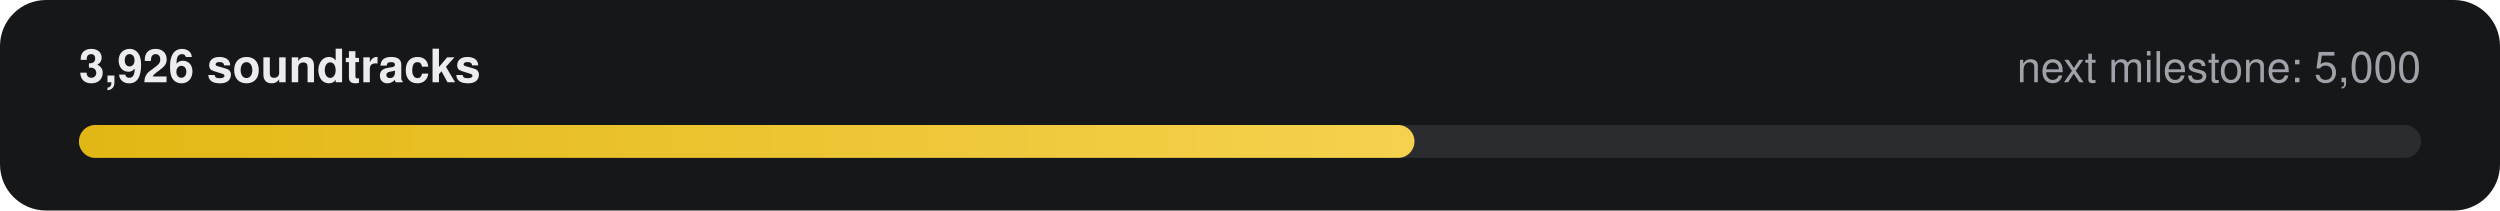
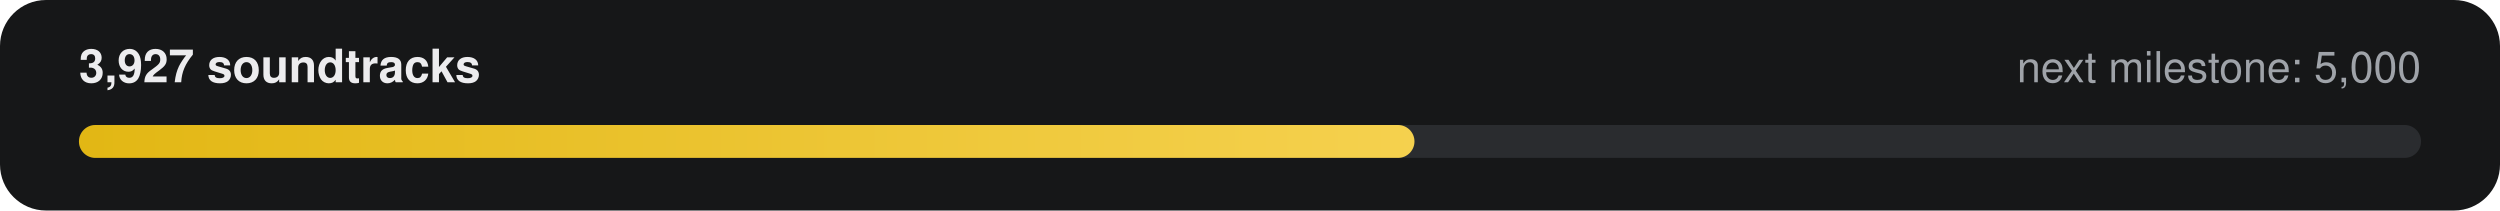
- <svg xmlns="http://www.w3.org/2000/svg" width="760" height="64" viewBox="0 0 760 64" role="img" aria-label="3,926 of 5,000 soundtracks">
+ <svg xmlns="http://www.w3.org/2000/svg" width="760" height="64" viewBox="0 0 760 64" role="img" aria-label="3,927 of 5,000 soundtracks">
  <defs>
    <linearGradient id="g" x1="0" x2="1">
      <stop offset="0" stop-color="#E2B714" />
      <stop offset="1" stop-color="#F5D14E" />
    </linearGradient>
  </defs>
  <rect width="760" height="64" rx="14" fill="#161718" />
-   <text x="24" y="25" fill="#ECECEE" font-family="-apple-system,Segoe UI,Helvetica,Arial,sans-serif" font-size="14" font-weight="600">3,926 soundtracks</text>
+   <text x="24" y="25" fill="#ECECEE" font-family="-apple-system,Segoe UI,Helvetica,Arial,sans-serif" font-size="14" font-weight="600">3,927 soundtracks</text>
  <text x="736" y="25" fill="#9FA3A9" text-anchor="end" font-family="-apple-system,Segoe UI,Helvetica,Arial,sans-serif" font-size="13">next milestone: 5,000</text>
  <rect x="24" y="38" width="712" height="10" rx="5" fill="#2A2C2F" />
  <rect x="24" y="38" width="406" height="10" rx="5" fill="url(#g)" />
</svg>
